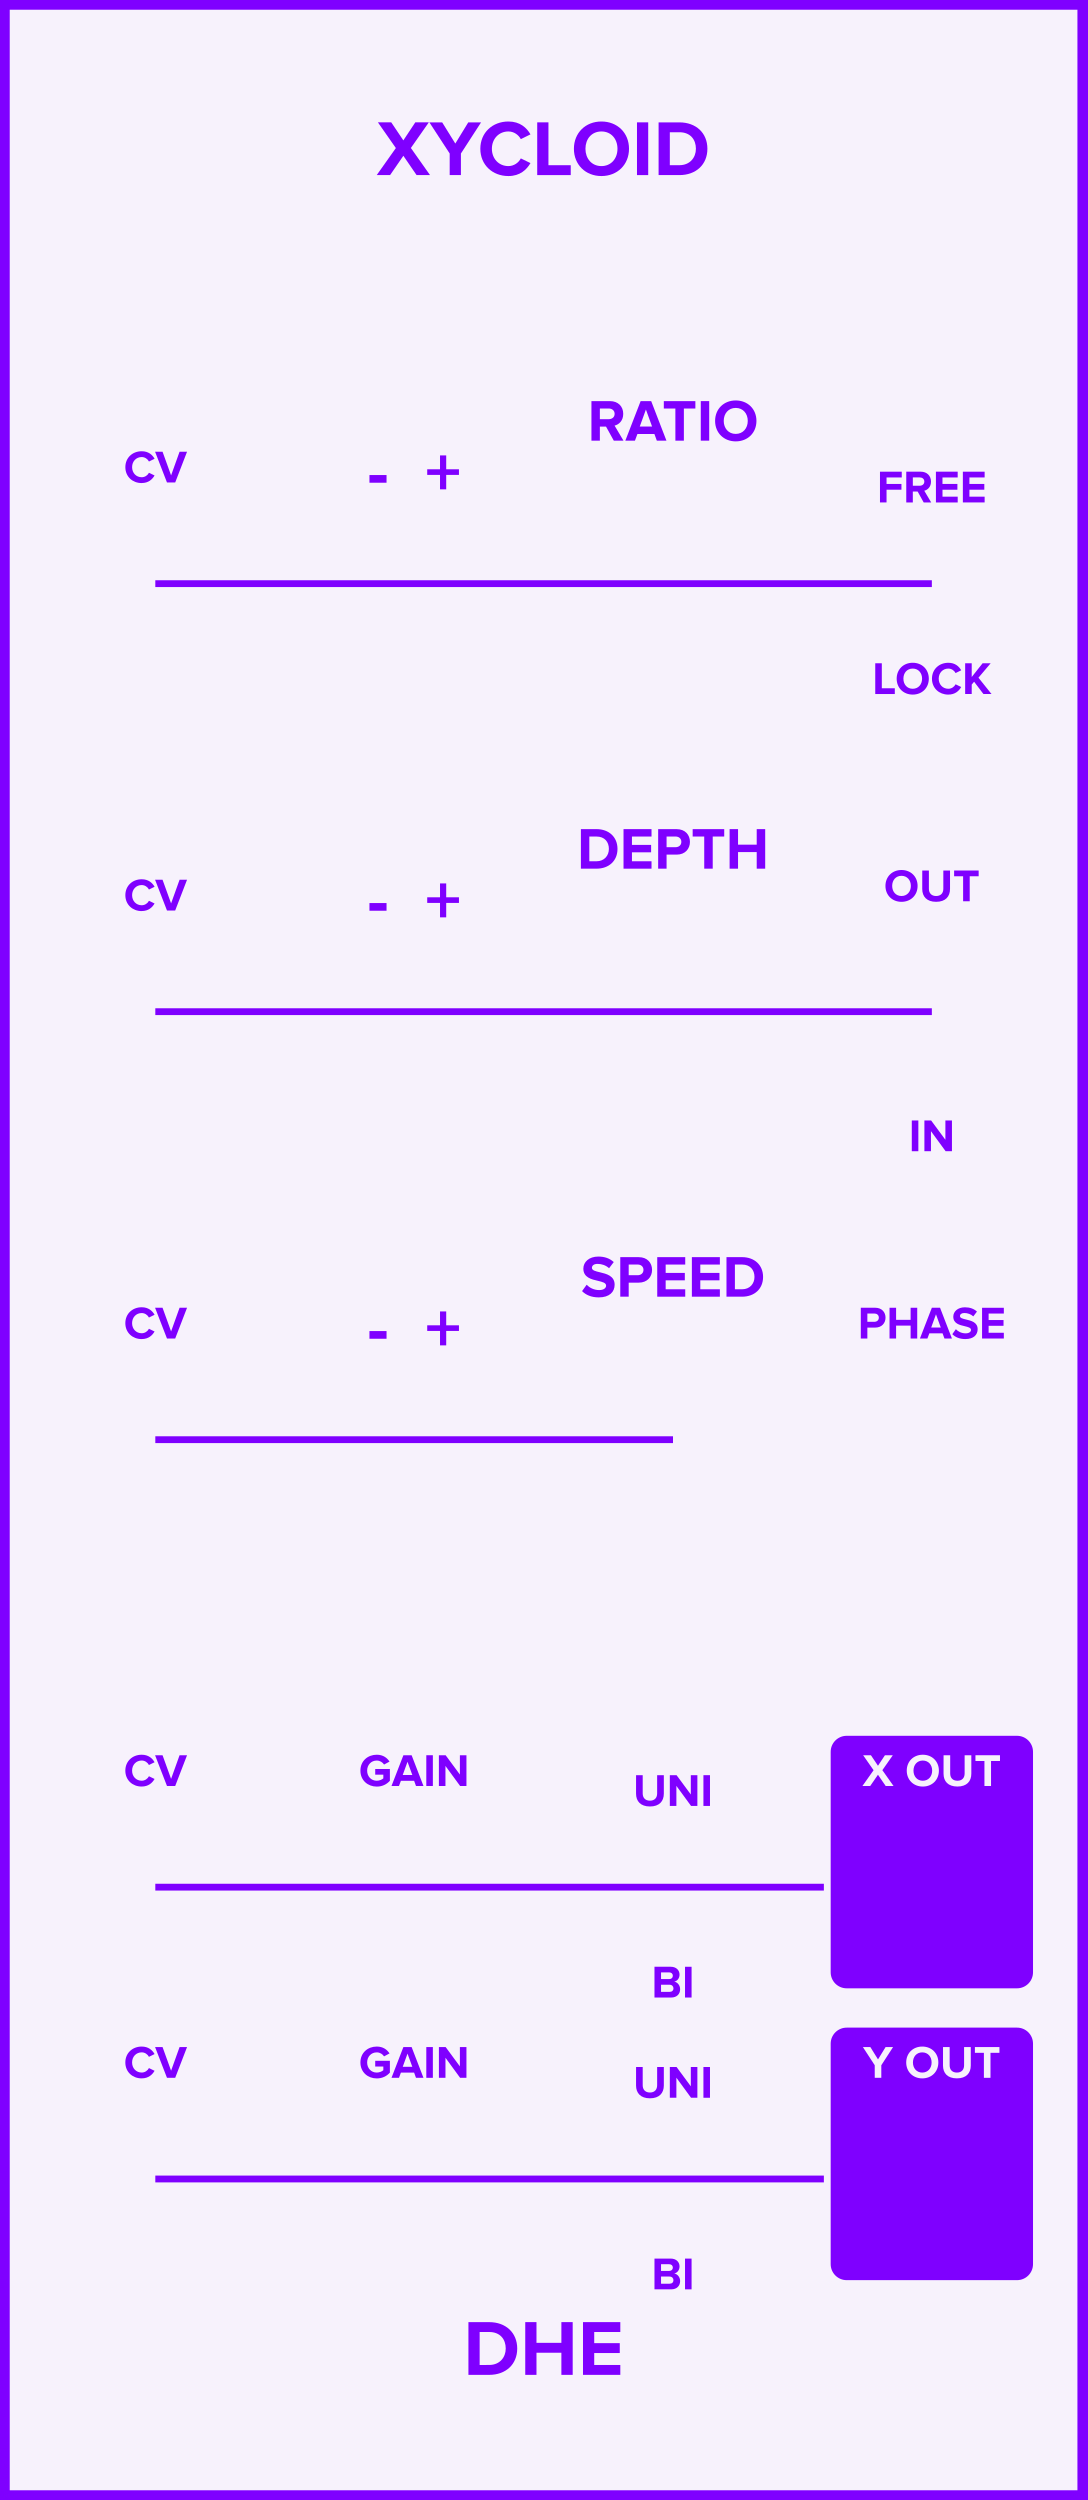
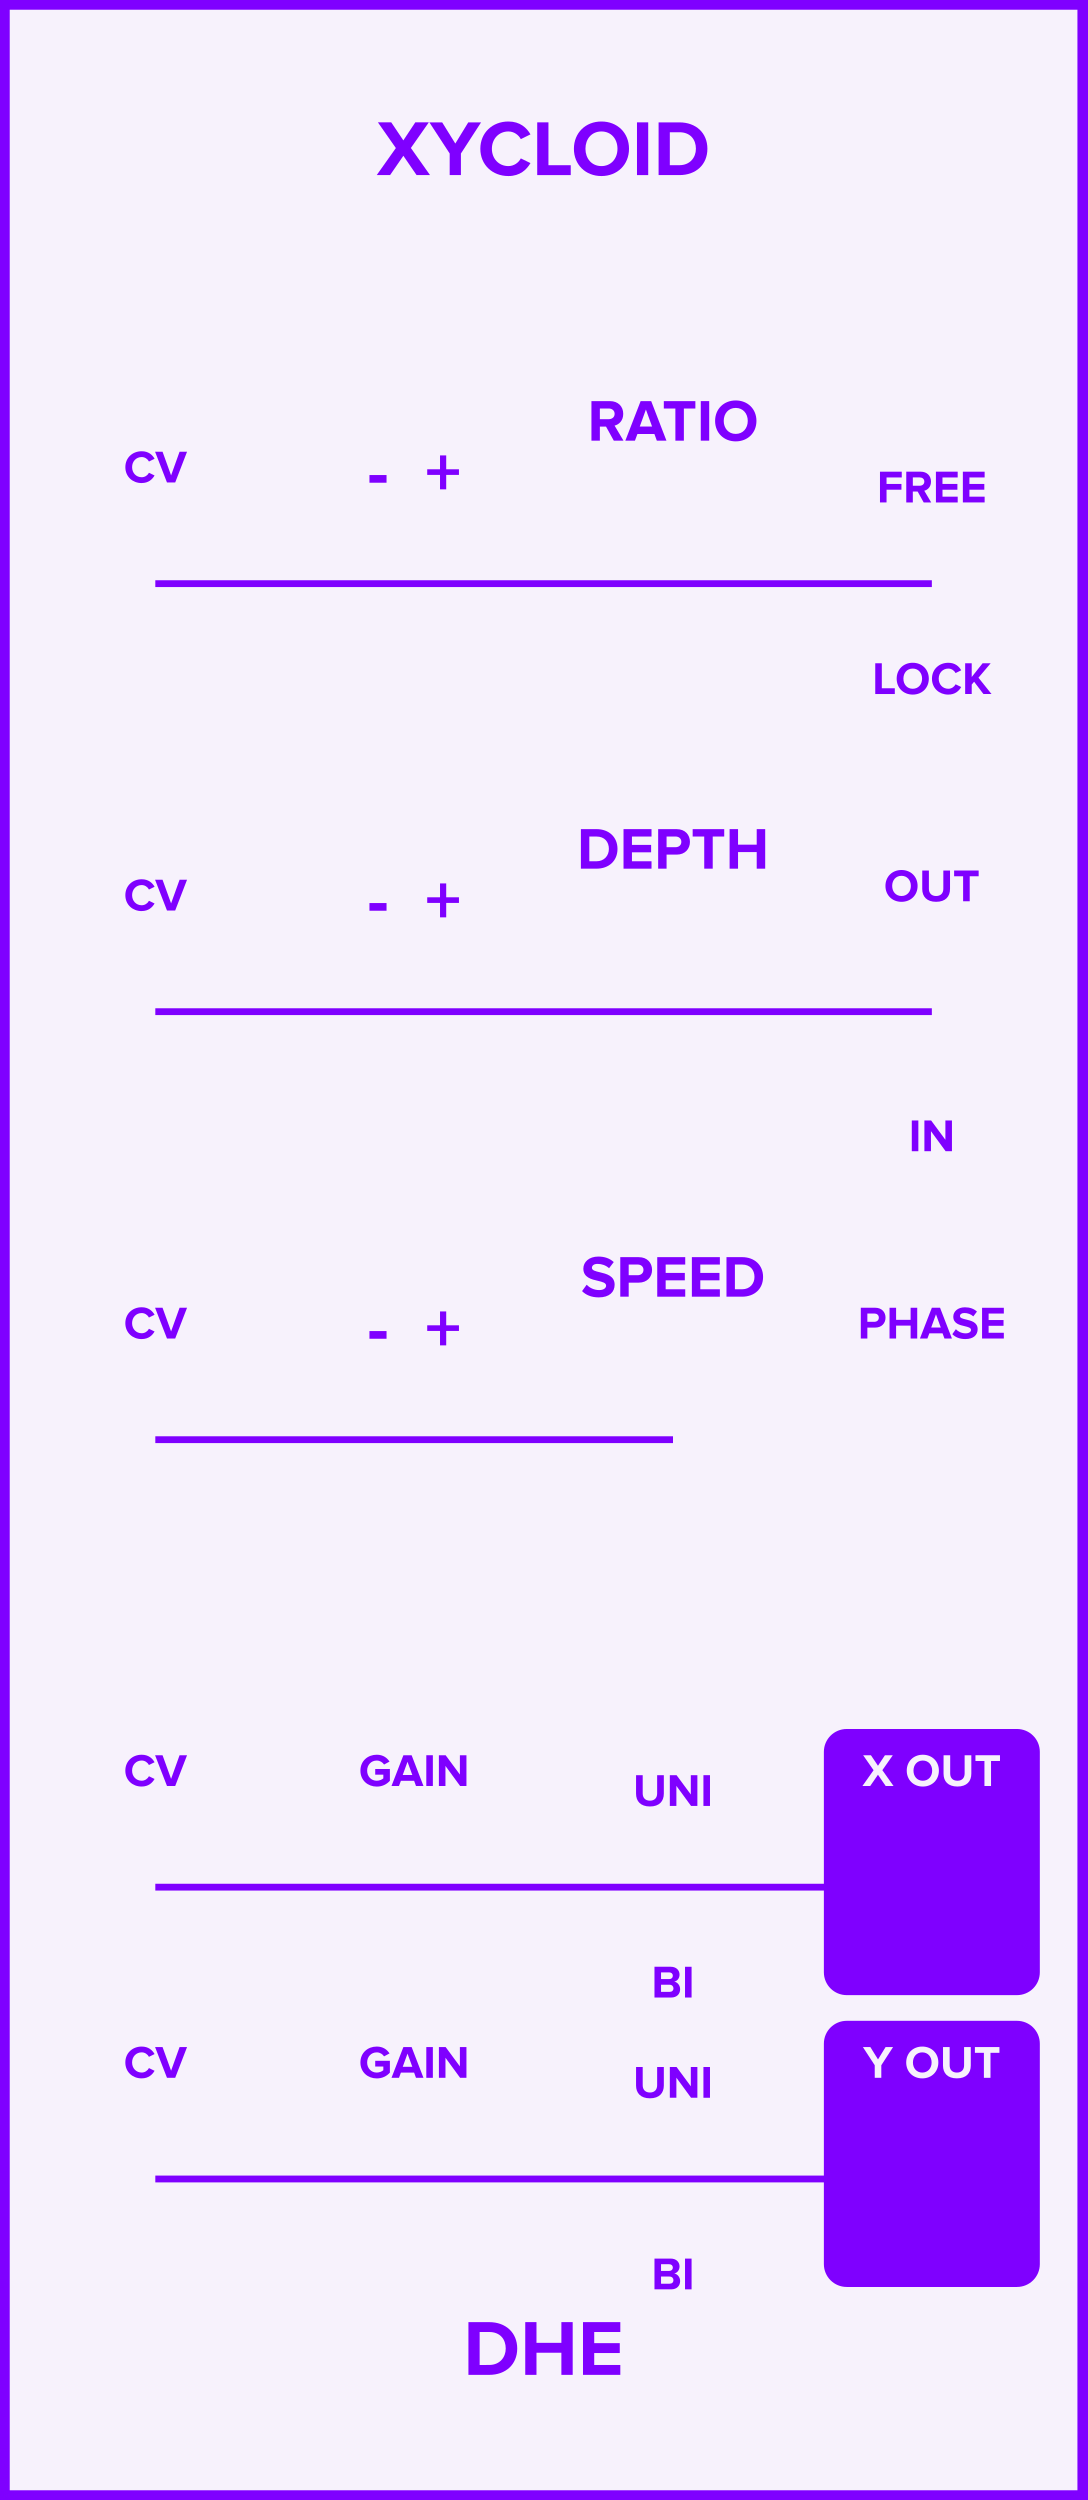
<svg xmlns="http://www.w3.org/2000/svg" id="svg80" height="379.429" width="165.0" version="1.1">
  <defs id="defs84" />
  <g id="g78" transform="scale(2.952756)">
    <path id="rect2" d="M 0,0 H 55.88 V 128.5 H 0 Z" style="fill:#f7f2fc;stroke:#7f00ff;stroke-width:1" />
    <g id="text4" style="font-weight:bold;font-size:4.064px;font-family:'Proxima Nova';text-anchor:middle;fill:#7f00ff" aria-label="XYCLOID">
      <path id="path89" style="font-weight:bold;font-size:4.064px;font-family:'Proxima Nova';text-anchor:middle;fill:#7f00ff" d="m 21.412,9 h 0.691 L 21.119,7.606 22.041,6.289 h -0.695 l -0.614,0.927 -0.622,-0.927 H 19.424 L 20.347,7.61 19.363,9 h 0.687 l 0.683,-0.992 z" />
      <path id="path91" style="font-weight:bold;font-size:4.064px;font-family:'Proxima Nova';text-anchor:middle;fill:#7f00ff" d="m 23.114,9 h 0.577 V 7.891 l 1.036,-1.601 h -0.658 l -0.666,1.089 -0.675,-1.089 h -0.658 l 1.044,1.601 z" />
      <path id="path93" style="font-weight:bold;font-size:4.064px;font-family:'Proxima Nova';text-anchor:middle;fill:#7f00ff" d="m 26.132,9.049 c 0.597,0 0.939,-0.329 1.134,-0.666 L 26.77,8.142 C 26.656,8.366 26.412,8.537 26.132,8.537 c -0.492,0 -0.849,-0.378 -0.849,-0.89 0,-0.512 0.358,-0.89 0.849,-0.89 0.28,0 0.524,0.175 0.638,0.394 l 0.496,-0.244 c -0.191,-0.337 -0.536,-0.662 -1.134,-0.662 -0.813,0 -1.443,0.569 -1.443,1.402 0,0.833 0.63,1.402 1.443,1.402 z" />
      <path id="path95" style="font-weight:bold;font-size:4.064px;font-family:'Proxima Nova';text-anchor:middle;fill:#7f00ff" d="m 27.613,9 h 1.723 V 8.492 H 28.19 V 6.289 h -0.577 z" />
      <path id="path97" style="font-weight:bold;font-size:4.064px;font-family:'Proxima Nova';text-anchor:middle;fill:#7f00ff" d="m 29.499,7.647 c 0,0.817 0.597,1.402 1.414,1.402 0.821,0 1.418,-0.585 1.418,-1.402 0,-0.817 -0.597,-1.402 -1.418,-1.402 -0.817,0 -1.414,0.585 -1.414,1.402 z m 2.239,0 c 0,0.504 -0.325,0.89 -0.825,0.89 -0.5,0 -0.821,-0.386 -0.821,-0.89 0,-0.508 0.321,-0.89 0.821,-0.89 0.5,0 0.825,0.382 0.825,0.89 z" />
      <path id="path99" style="font-weight:bold;font-size:4.064px;font-family:'Proxima Nova';text-anchor:middle;fill:#7f00ff" d="m 32.741,9 h 0.577 V 6.289 h -0.577 z" />
      <path id="path101" style="font-weight:bold;font-size:4.064px;font-family:'Proxima Nova';text-anchor:middle;fill:#7f00ff" d="m 33.852,9 h 1.069 c 0.849,0 1.439,-0.536 1.439,-1.353 0,-0.817 -0.589,-1.357 -1.439,-1.357 H 33.852 Z M 34.429,8.492 V 6.797 h 0.492 c 0.557,0 0.849,0.37 0.849,0.849 0,0.459 -0.313,0.845 -0.849,0.845 z" />
    </g>
    <g id="text6" style="font-weight:bold;font-size:4.064px;font-family:'Proxima Nova';dominant-baseline:hanging;text-anchor:middle;fill:#7f00ff" aria-label="DHE">
      <path id="path104" style="font-weight:bold;font-size:4.064px;font-family:'Proxima Nova';dominant-baseline:hanging;text-anchor:middle;fill:#7f00ff" d="m 24.077,122.068 h 1.069 c 0.849,0 1.439,-0.536 1.439,-1.353 0,-0.817 -0.589,-1.357 -1.439,-1.357 h -1.069 z m 0.577,-0.508 v -1.695 h 0.492 c 0.557,0 0.849,0.37 0.849,0.849 0,0.459 -0.313,0.845 -0.849,0.845 z" />
      <path id="path106" style="font-weight:bold;font-size:4.064px;font-family:'Proxima Nova';dominant-baseline:hanging;text-anchor:middle;fill:#7f00ff" d="m 28.855,122.068 h 0.581 v -2.711 h -0.581 v 1.065 h -1.28 v -1.065 h -0.577 v 2.711 h 0.577 v -1.138 h 1.28 z" />
      <path id="path108" style="font-weight:bold;font-size:4.064px;font-family:'Proxima Nova';dominant-baseline:hanging;text-anchor:middle;fill:#7f00ff" d="m 29.966,122.068 h 1.918 v -0.508 h -1.341 v -0.614 h 1.313 v -0.508 h -1.313 v -0.573 h 1.341 v -0.508 h -1.918 z" />
    </g>
    <path id="line8" d="M 7.983,30 H 47.897" style="stroke:#7f00ff;stroke-width:0.35" />
    <g id="text10" style="font-weight:bold;font-size:2.371px;font-family:'Proxima Nova';text-anchor:middle;fill:#7f00ff" aria-label="CV">
      <path id="path112" style="font-weight:bold;font-size:2.371px;font-family:'Proxima Nova';text-anchor:middle;fill:#7f00ff" d="m 7.284,24.828 c 0.348,0 0.548,-0.192 0.661,-0.389 L 7.657,24.3 c -0.066,0.13 -0.209,0.23 -0.372,0.23 -0.287,0 -0.495,-0.22 -0.495,-0.519 0,-0.299 0.209,-0.519 0.495,-0.519 0.164,0 0.306,0.102 0.372,0.23 l 0.289,-0.142 c -0.111,-0.197 -0.313,-0.386 -0.661,-0.386 -0.474,0 -0.842,0.332 -0.842,0.818 0,0.486 0.367,0.818 0.842,0.818 z" />
      <path id="path114" style="font-weight:bold;font-size:2.371px;font-family:'Proxima Nova';text-anchor:middle;fill:#7f00ff" d="M 8.583,24.8 H 9.005 L 9.614,23.219 H 9.23 L 8.794,24.435 8.355,23.219 H 7.971 Z" />
    </g>
    <g id="text14" style="font-weight:bold;font-size:3.048px;font-family:'Proxima Nova';text-anchor:middle;fill:#7f00ff" aria-label="-  +">
      <path id="path117" style="font-size:larger" d="m 18.99,24.812 h 0.878 V 24.417 h -0.878 z" />
      <path id="path119" style="font-size:larger" d="m 22.935,24.41 h 0.655 v -0.289 h -0.655 v -0.713 h -0.318 v 0.713 h -0.658 v 0.289 h 0.658 v 0.742 h 0.318 z" />
    </g>
    <g id="text16" style="font-weight:bold;font-size:3.048px;font-family:'Proxima Nova';text-anchor:middle;fill:#7f00ff" aria-label="RATIO">
      <path id="path122" style="font-weight:bold;font-size:3.048px;font-family:'Proxima Nova';text-anchor:middle;fill:#7f00ff" d="m 31.549,22.65 h 0.497 l -0.457,-0.774 c 0.219,-0.052 0.445,-0.244 0.445,-0.604 0,-0.378 -0.259,-0.655 -0.683,-0.655 H 30.4 V 22.65 h 0.433 v -0.722 h 0.317 z m 0.043,-1.378 c 0,0.171 -0.131,0.274 -0.305,0.274 h -0.454 v -0.549 h 0.454 c 0.174,0 0.305,0.104 0.305,0.274 z" />
      <path id="path124" style="font-weight:bold;font-size:3.048px;font-family:'Proxima Nova';text-anchor:middle;fill:#7f00ff" d="m 33.761,22.65 h 0.494 L 33.471,20.617 H 32.929 L 32.142,22.65 h 0.494 l 0.128,-0.344 h 0.872 z m -0.561,-1.6 0.317,0.875 h -0.634 z" />
      <path id="path126" style="font-weight:bold;font-size:3.048px;font-family:'Proxima Nova';text-anchor:middle;fill:#7f00ff" d="m 34.715,22.65 h 0.436 v -1.652 h 0.591 v -0.381 h -1.622 v 0.381 h 0.594 z" />
      <path id="path128" style="font-weight:bold;font-size:3.048px;font-family:'Proxima Nova';text-anchor:middle;fill:#7f00ff" d="m 36.02,22.65 h 0.433 v -2.033 h -0.433 z" />
      <path id="path130" style="font-weight:bold;font-size:3.048px;font-family:'Proxima Nova';text-anchor:middle;fill:#7f00ff" d="m 36.756,21.635 c 0,0.613 0.448,1.052 1.061,1.052 0.616,0 1.064,-0.439 1.064,-1.052 0,-0.613 -0.448,-1.052 -1.064,-1.052 -0.613,0 -1.061,0.439 -1.061,1.052 z m 1.679,0 c 0,0.378 -0.244,0.668 -0.619,0.668 -0.375,0 -0.616,-0.29 -0.616,-0.668 0,-0.381 0.241,-0.668 0.616,-0.668 0.375,0 0.619,0.287 0.619,0.668 z" />
    </g>
    <g id="text18" style="font-weight:bold;font-size:2.371px;font-family:'Proxima Nova';text-anchor:middle;fill:#7f00ff" aria-label="FREE">
      <path id="path133" style="font-weight:bold;font-size:2.371px;font-family:'Proxima Nova';text-anchor:middle;fill:#7f00ff" d="m 45.231,25.825 h 0.337 v -0.654 h 0.766 v -0.296 h -0.766 v -0.334 h 0.782 v -0.296 h -1.119 z" />
      <path id="path135" style="font-weight:bold;font-size:2.371px;font-family:'Proxima Nova';text-anchor:middle;fill:#7f00ff" d="m 47.477,25.825 h 0.386 l -0.356,-0.602 c 0.171,-0.04 0.346,-0.19 0.346,-0.469 0,-0.294 -0.202,-0.51 -0.531,-0.51 h -0.74 v 1.581 h 0.337 v -0.562 h 0.247 z m 0.033,-1.072 c 0,0.133 -0.102,0.213 -0.237,0.213 h -0.353 v -0.427 h 0.353 c 0.135,0 0.237,0.081 0.237,0.213 z" />
      <path id="path137" style="font-weight:bold;font-size:2.371px;font-family:'Proxima Nova';text-anchor:middle;fill:#7f00ff" d="m 48.107,25.825 h 1.119 v -0.296 h -0.782 v -0.358 h 0.766 V 24.874 H 48.443 v -0.334 h 0.782 v -0.296 h -1.119 z" />
      <path id="path139" style="font-weight:bold;font-size:2.371px;font-family:'Proxima Nova';text-anchor:middle;fill:#7f00ff" d="m 49.491,25.825 h 1.119 v -0.296 h -0.782 v -0.358 h 0.766 v -0.296 h -0.766 v -0.334 h 0.782 v -0.296 h -1.119 z" />
    </g>
    <g id="text20" style="font-weight:bold;font-size:2.371px;font-family:'Proxima Nova';dominant-baseline:hanging;text-anchor:middle;fill:#7f00ff" aria-label="LOCK">
      <path id="path142" style="font-weight:bold;font-size:2.371px;font-family:'Proxima Nova';dominant-baseline:hanging;text-anchor:middle;fill:#7f00ff" d="m 44.988,35.673 h 1.005 V 35.377 H 45.325 V 34.092 H 44.988 Z" />
      <path id="path144" style="font-weight:bold;font-size:2.371px;font-family:'Proxima Nova';dominant-baseline:hanging;text-anchor:middle;fill:#7f00ff" d="m 46.089,34.884 c 0,0.477 0.348,0.818 0.825,0.818 0.479,0 0.827,-0.341 0.827,-0.818 0,-0.477 -0.348,-0.818 -0.827,-0.818 -0.477,0 -0.825,0.341 -0.825,0.818 z m 1.306,0 c 0,0.294 -0.19,0.519 -0.481,0.519 -0.292,0 -0.479,-0.225 -0.479,-0.519 0,-0.296 0.187,-0.519 0.479,-0.519 0.292,0 0.481,0.223 0.481,0.519 z" />
      <path id="path146" style="font-weight:bold;font-size:2.371px;font-family:'Proxima Nova';dominant-baseline:hanging;text-anchor:middle;fill:#7f00ff" d="m 48.745,35.702 c 0.348,0 0.548,-0.192 0.661,-0.389 L 49.117,35.173 c -0.066,0.13 -0.209,0.23 -0.372,0.23 -0.287,0 -0.495,-0.22 -0.495,-0.519 0,-0.299 0.209,-0.519 0.495,-0.519 0.164,0 0.306,0.102 0.372,0.23 l 0.289,-0.142 c -0.111,-0.197 -0.313,-0.386 -0.661,-0.386 -0.474,0 -0.842,0.332 -0.842,0.818 0,0.486 0.367,0.818 0.842,0.818 z" />
      <path id="path148" style="font-weight:bold;font-size:2.371px;font-family:'Proxima Nova';dominant-baseline:hanging;text-anchor:middle;fill:#7f00ff" d="m 50.548,35.673 h 0.415 L 50.292,34.834 50.92,34.092 H 50.505 l -0.559,0.706 v -0.706 h -0.337 v 1.581 h 0.337 v -0.486 l 0.123,-0.147 z" />
    </g>
    <path id="line22" d="M 7.983,52 H 47.897" style="stroke:#7f00ff;stroke-width:0.35" />
    <g id="text24" style="font-weight:bold;font-size:2.371px;font-family:'Proxima Nova';text-anchor:middle;fill:#7f00ff" aria-label="CV">
      <path id="path152" style="font-weight:bold;font-size:2.371px;font-family:'Proxima Nova';text-anchor:middle;fill:#7f00ff" d="m 7.284,46.828 c 0.348,0 0.548,-0.192 0.661,-0.389 L 7.657,46.3 c -0.066,0.13 -0.209,0.23 -0.372,0.23 -0.287,0 -0.495,-0.22 -0.495,-0.519 0,-0.299 0.209,-0.519 0.495,-0.519 0.164,0 0.306,0.102 0.372,0.23 l 0.289,-0.142 c -0.111,-0.197 -0.313,-0.386 -0.661,-0.386 -0.474,0 -0.842,0.332 -0.842,0.818 0,0.486 0.367,0.818 0.842,0.818 z" />
      <path id="path154" style="font-weight:bold;font-size:2.371px;font-family:'Proxima Nova';text-anchor:middle;fill:#7f00ff" d="M 8.583,46.8 H 9.005 L 9.614,45.219 H 9.23 L 8.794,46.435 8.355,45.219 H 7.971 Z" />
    </g>
    <g id="text28" style="font-weight:bold;font-size:3.048px;font-family:'Proxima Nova';text-anchor:middle;fill:#7f00ff" aria-label="-  +">
      <path id="path157" style="font-size:larger" d="m 18.99,46.812 h 0.878 V 46.417 h -0.878 z" />
      <path id="path159" style="font-size:larger" d="m 22.935,46.41 h 0.655 v -0.289 h -0.655 v -0.713 h -0.318 v 0.713 h -0.658 v 0.289 h 0.658 v 0.742 h 0.318 z" />
    </g>
    <g id="text30" style="font-weight:bold;font-size:3.048px;font-family:'Proxima Nova';text-anchor:middle;fill:#7f00ff" aria-label="DEPTH">
      <path id="path162" style="font-weight:bold;font-size:3.048px;font-family:'Proxima Nova';text-anchor:middle;fill:#7f00ff" d="m 29.858,44.65 h 0.802 c 0.637,0 1.079,-0.402 1.079,-1.015 0,-0.613 -0.442,-1.018 -1.079,-1.018 h -0.802 z m 0.433,-0.381 v -1.271 h 0.369 c 0.418,0 0.637,0.277 0.637,0.637 0,0.344 -0.235,0.634 -0.637,0.634 z" />
      <path id="path164" style="font-weight:bold;font-size:3.048px;font-family:'Proxima Nova';text-anchor:middle;fill:#7f00ff" d="m 32.049,44.65 h 1.439 v -0.381 h -1.006 v -0.46 h 0.985 v -0.381 h -0.985 v -0.43 h 1.006 v -0.381 h -1.439 z" />
      <path id="path166" style="font-weight:bold;font-size:3.048px;font-family:'Proxima Nova';text-anchor:middle;fill:#7f00ff" d="m 33.829,44.65 h 0.433 v -0.722 h 0.518 c 0.439,0 0.683,-0.302 0.683,-0.655 0,-0.357 -0.241,-0.655 -0.683,-0.655 h -0.951 z m 1.192,-1.378 c 0,0.168 -0.128,0.274 -0.299,0.274 h -0.46 v -0.549 h 0.46 c 0.171,0 0.299,0.104 0.299,0.274 z" />
      <path id="path168" style="font-weight:bold;font-size:3.048px;font-family:'Proxima Nova';text-anchor:middle;fill:#7f00ff" d="m 36.198,44.65 h 0.436 v -1.652 h 0.591 v -0.381 h -1.622 v 0.381 h 0.594 z" />
      <path id="path170" style="font-weight:bold;font-size:3.048px;font-family:'Proxima Nova';text-anchor:middle;fill:#7f00ff" d="m 38.895,44.65 h 0.436 v -2.033 h -0.436 v 0.799 h -0.96 V 42.617 H 37.502 v 2.033 h 0.433 v -0.853 h 0.96 z" />
    </g>
    <g id="text32" style="font-weight:bold;font-size:2.371px;font-family:'Proxima Nova';text-anchor:middle;fill:#7f00ff" aria-label="OUT">
      <path id="path173" style="font-weight:bold;font-size:2.371px;font-family:'Proxima Nova';text-anchor:middle;fill:#7f00ff" d="m 45.512,45.536 c 0,0.477 0.348,0.818 0.825,0.818 0.479,0 0.827,-0.341 0.827,-0.818 0,-0.477 -0.348,-0.818 -0.827,-0.818 -0.477,0 -0.825,0.341 -0.825,0.818 z m 1.306,0 c 0,0.294 -0.19,0.519 -0.481,0.519 -0.292,0 -0.479,-0.225 -0.479,-0.519 0,-0.296 0.187,-0.519 0.479,-0.519 0.292,0 0.481,0.223 0.481,0.519 z" />
      <path id="path175" style="font-weight:bold;font-size:2.371px;font-family:'Proxima Nova';text-anchor:middle;fill:#7f00ff" d="m 47.403,45.694 c 0,0.389 0.232,0.659 0.714,0.659 0.481,0 0.714,-0.268 0.714,-0.661 v -0.948 h -0.344 v 0.939 c 0,0.22 -0.126,0.372 -0.37,0.372 -0.244,0 -0.372,-0.152 -0.372,-0.372 v -0.939 h -0.341 z" />
      <path id="path177" style="font-weight:bold;font-size:2.371px;font-family:'Proxima Nova';text-anchor:middle;fill:#7f00ff" d="m 49.504,46.325 h 0.339 v -1.285 h 0.46 v -0.296 h -1.261 v 0.296 h 0.462 z" />
    </g>
    <g id="text34" style="font-weight:bold;font-size:2.371px;font-family:'Proxima Nova';dominant-baseline:hanging;text-anchor:middle;fill:#7f00ff" aria-label="IN">
      <path id="path180" style="font-weight:bold;font-size:2.371px;font-family:'Proxima Nova';dominant-baseline:hanging;text-anchor:middle;fill:#7f00ff" d="m 46.866,59.173 h 0.337 V 57.592 H 46.866 Z" />
      <path id="path182" style="font-weight:bold;font-size:2.371px;font-family:'Proxima Nova';dominant-baseline:hanging;text-anchor:middle;fill:#7f00ff" d="m 48.605,59.173 h 0.325 v -1.581 h -0.337 v 0.993 l -0.733,-0.993 h -0.346 v 1.581 h 0.337 v -1.031 z" />
    </g>
    <g id="text36" style="font-weight:bold;font-size:2.371px;font-family:'Proxima Nova';fill:#7f00ff" />
    <path id="line38" d="M 7.983,74 H 34.592" style="stroke:#7f00ff;stroke-width:0.35" />
    <g id="text40" style="font-weight:bold;font-size:2.371px;font-family:'Proxima Nova';text-anchor:middle;fill:#7f00ff" aria-label="CV">
      <path id="path187" style="font-weight:bold;font-size:2.371px;font-family:'Proxima Nova';text-anchor:middle;fill:#7f00ff" d="m 7.284,68.828 c 0.348,0 0.548,-0.192 0.661,-0.389 l -0.289,-0.14 c -0.066,0.13 -0.209,0.23 -0.372,0.23 -0.287,0 -0.495,-0.22 -0.495,-0.519 0,-0.299 0.209,-0.519 0.495,-0.519 0.164,0 0.306,0.102 0.372,0.23 l 0.289,-0.142 c -0.111,-0.197 -0.313,-0.386 -0.661,-0.386 -0.474,0 -0.842,0.332 -0.842,0.818 0,0.486 0.367,0.818 0.842,0.818 z" />
      <path id="path189" style="font-weight:bold;font-size:2.371px;font-family:'Proxima Nova';text-anchor:middle;fill:#7f00ff" d="M 8.583,68.8 H 9.005 L 9.614,67.219 H 9.23 L 8.794,68.435 8.355,67.219 H 7.971 Z" />
    </g>
    <g id="text44" style="font-weight:bold;font-size:3.048px;font-family:'Proxima Nova';text-anchor:middle;fill:#7f00ff" aria-label="-  +">
      <path id="path192" style="font-size:larger" d="m 18.99,68.812 h 0.878 V 68.417 h -0.878 z" />
      <path id="path194" style="font-size:larger" d="m 22.935,68.41 h 0.655 v -0.289 h -0.655 v -0.713 h -0.318 v 0.713 h -0.658 v 0.289 h 0.658 v 0.742 h 0.318 z" />
    </g>
    <g id="text46" style="font-weight:bold;font-size:3.048px;font-family:'Proxima Nova';text-anchor:middle;fill:#7f00ff" aria-label="SPEED">
      <path id="path197" style="font-weight:bold;font-size:3.048px;font-family:'Proxima Nova';text-anchor:middle;fill:#7f00ff" d="m 29.918,66.363 c 0.189,0.192 0.469,0.323 0.86,0.323 0.549,0 0.814,-0.28 0.814,-0.652 0,-0.46 -0.427,-0.561 -0.762,-0.64 -0.219,-0.052 -0.405,-0.094 -0.405,-0.226 0,-0.122 0.104,-0.204 0.29,-0.204 0.207,0 0.427,0.07 0.591,0.223 l 0.241,-0.317 c -0.201,-0.186 -0.469,-0.283 -0.792,-0.283 -0.479,0 -0.771,0.28 -0.771,0.619 0,0.463 0.427,0.555 0.759,0.631 0.223,0.055 0.411,0.098 0.411,0.247 0,0.116 -0.116,0.226 -0.354,0.226 -0.28,0 -0.503,-0.125 -0.646,-0.274 z" />
      <path id="path199" style="font-weight:bold;font-size:3.048px;font-family:'Proxima Nova';text-anchor:middle;fill:#7f00ff" d="m 31.882,66.65 h 0.433 v -0.722 h 0.518 c 0.439,0 0.683,-0.302 0.683,-0.655 0,-0.357 -0.241,-0.655 -0.683,-0.655 H 31.882 Z m 1.192,-1.378 c 0,0.168 -0.128,0.274 -0.299,0.274 h -0.46 v -0.549 h 0.46 c 0.171,0 0.299,0.104 0.299,0.274 z" />
      <path id="path201" style="font-weight:bold;font-size:3.048px;font-family:'Proxima Nova';text-anchor:middle;fill:#7f00ff" d="m 33.782,66.65 h 1.439 v -0.381 h -1.006 v -0.46 h 0.985 v -0.381 h -0.985 v -0.43 h 1.006 v -0.381 h -1.439 z" />
      <path id="path203" style="font-weight:bold;font-size:3.048px;font-family:'Proxima Nova';text-anchor:middle;fill:#7f00ff" d="m 35.562,66.65 h 1.439 v -0.381 h -1.006 v -0.46 h 0.985 v -0.381 h -0.985 v -0.43 h 1.006 v -0.381 h -1.439 z" />
      <path id="path205" style="font-weight:bold;font-size:3.048px;font-family:'Proxima Nova';text-anchor:middle;fill:#7f00ff" d="m 37.341,66.65 h 0.802 c 0.637,0 1.079,-0.402 1.079,-1.015 0,-0.613 -0.442,-1.018 -1.079,-1.018 h -0.802 z m 0.433,-0.381 v -1.271 h 0.369 c 0.418,0 0.637,0.277 0.637,0.637 0,0.344 -0.235,0.634 -0.637,0.634 z" />
    </g>
    <g id="text48" style="font-weight:bold;font-size:2.371px;font-family:'Proxima Nova';text-anchor:middle;fill:#7f00ff" aria-label="PHASE">
      <path id="path208" style="font-weight:bold;font-size:2.371px;font-family:'Proxima Nova';text-anchor:middle;fill:#7f00ff" d="m 44.245,68.8 h 0.337 v -0.562 h 0.403 c 0.341,0 0.531,-0.235 0.531,-0.51 0,-0.277 -0.187,-0.51 -0.531,-0.51 h -0.74 z m 0.927,-1.072 c 0,0.13 -0.1,0.213 -0.232,0.213 h -0.358 v -0.427 h 0.358 c 0.133,0 0.232,0.081 0.232,0.213 z" />
      <path id="path210" style="font-weight:bold;font-size:2.371px;font-family:'Proxima Nova';text-anchor:middle;fill:#7f00ff" d="m 46.806,68.8 h 0.339 v -1.581 h -0.339 v 0.621 h -0.747 v -0.621 h -0.337 v 1.581 h 0.337 v -0.664 h 0.747 z" />
      <path id="path212" style="font-weight:bold;font-size:2.371px;font-family:'Proxima Nova';text-anchor:middle;fill:#7f00ff" d="m 48.545,68.8 h 0.384 L 48.319,67.219 h -0.422 l -0.612,1.581 h 0.384 l 0.1,-0.268 h 0.678 z m -0.436,-1.245 0.247,0.68 h -0.493 z" />
      <path id="path214" style="font-weight:bold;font-size:2.371px;font-family:'Proxima Nova';text-anchor:middle;fill:#7f00ff" d="m 48.949,68.577 c 0.147,0.149 0.365,0.251 0.669,0.251 0.427,0 0.633,-0.218 0.633,-0.507 0,-0.358 -0.332,-0.436 -0.593,-0.498 -0.171,-0.04 -0.315,-0.073 -0.315,-0.175 0,-0.095 0.081,-0.159 0.225,-0.159 0.161,0 0.332,0.055 0.46,0.173 l 0.187,-0.247 c -0.156,-0.145 -0.365,-0.22 -0.616,-0.22 -0.372,0 -0.6,0.218 -0.6,0.481 0,0.36 0.332,0.431 0.59,0.491 0.173,0.043 0.32,0.076 0.32,0.192 0,0.09 -0.09,0.175 -0.275,0.175 -0.218,0 -0.391,-0.097 -0.503,-0.213 z" />
      <path id="path216" style="font-weight:bold;font-size:2.371px;font-family:'Proxima Nova';text-anchor:middle;fill:#7f00ff" d="m 50.478,68.8 h 1.119 V 68.504 h -0.782 v -0.358 h 0.766 v -0.296 h -0.766 v -0.334 h 0.782 v -0.296 h -1.119 z" />
    </g>
    <path id="line50" d="M 7.983,97 H 47.897" style="stroke:#7f00ff;stroke-width:0.35" />
    <g id="text52" style="font-weight:bold;font-size:2.371px;font-family:'Proxima Nova';text-anchor:middle;fill:#7f00ff" aria-label="CV">
      <path id="path220" style="font-weight:bold;font-size:2.371px;font-family:'Proxima Nova';text-anchor:middle;fill:#7f00ff" d="m 7.284,91.828 c 0.348,0 0.548,-0.192 0.661,-0.389 l -0.289,-0.14 c -0.066,0.13 -0.209,0.23 -0.372,0.23 -0.287,0 -0.495,-0.22 -0.495,-0.519 0,-0.299 0.209,-0.519 0.495,-0.519 0.164,0 0.306,0.102 0.372,0.23 l 0.289,-0.142 c -0.111,-0.197 -0.313,-0.386 -0.661,-0.386 -0.474,0 -0.842,0.332 -0.842,0.818 0,0.486 0.367,0.818 0.842,0.818 z" />
      <path id="path222" style="font-weight:bold;font-size:2.371px;font-family:'Proxima Nova';text-anchor:middle;fill:#7f00ff" d="M 8.583,91.8 H 9.005 L 9.614,90.219 H 9.23 L 8.794,91.435 8.355,90.219 H 7.971 Z" />
    </g>
    <g id="text54" style="font-weight:bold;font-size:2.371px;font-family:'Proxima Nova';text-anchor:middle;fill:#7f00ff" aria-label="GAIN">
      <path id="path225" style="font-weight:bold;font-size:2.371px;font-family:'Proxima Nova';text-anchor:middle;fill:#7f00ff" d="m 18.525,91.011 c 0,0.498 0.379,0.82 0.842,0.82 0.287,0 0.512,-0.119 0.673,-0.299 v -0.607 h -0.754 v 0.294 h 0.417 v 0.19 c -0.064,0.059 -0.197,0.121 -0.337,0.121 -0.287,0 -0.495,-0.22 -0.495,-0.519 0,-0.299 0.209,-0.519 0.495,-0.519 0.168,0 0.303,0.095 0.375,0.206 l 0.28,-0.152 c -0.119,-0.187 -0.325,-0.353 -0.654,-0.353 -0.462,0 -0.842,0.318 -0.842,0.818 z" />
      <path id="path227" style="font-weight:bold;font-size:2.371px;font-family:'Proxima Nova';text-anchor:middle;fill:#7f00ff" d="m 21.382,91.8 h 0.384 l -0.609,-1.581 h -0.422 l -0.612,1.581 h 0.384 l 0.1,-0.268 h 0.678 z m -0.436,-1.245 0.247,0.68 h -0.493 z" />
      <path id="path229" style="font-weight:bold;font-size:2.371px;font-family:'Proxima Nova';text-anchor:middle;fill:#7f00ff" d="m 21.912,91.8 h 0.337 v -1.581 h -0.337 z" />
      <path id="path231" style="font-weight:bold;font-size:2.371px;font-family:'Proxima Nova';text-anchor:middle;fill:#7f00ff" d="m 23.65,91.8 h 0.325 v -1.581 h -0.337 v 0.993 l -0.733,-0.993 h -0.346 v 1.581 h 0.337 v -1.031 z" />
    </g>
    <g id="text56" style="font-weight:bold;font-size:2.371px;font-family:'Proxima Nova';text-anchor:middle;fill:#7f00ff" aria-label="UNI">
      <path id="path234" style="font-weight:bold;font-size:2.371px;font-family:'Proxima Nova';text-anchor:middle;fill:#7f00ff" d="m 32.693,92.194 c 0,0.389 0.232,0.659 0.714,0.659 0.481,0 0.714,-0.268 0.714,-0.661 v -0.948 h -0.344 v 0.939 c 0,0.22 -0.126,0.372 -0.37,0.372 -0.244,0 -0.372,-0.152 -0.372,-0.372 v -0.939 h -0.341 z" />
      <path id="path236" style="font-weight:bold;font-size:2.371px;font-family:'Proxima Nova';text-anchor:middle;fill:#7f00ff" d="m 35.52,92.825 h 0.325 v -1.581 h -0.337 v 0.993 l -0.733,-0.993 H 34.429 v 1.581 h 0.337 v -1.031 z" />
      <path id="path238" style="font-weight:bold;font-size:2.371px;font-family:'Proxima Nova';text-anchor:middle;fill:#7f00ff" d="m 36.156,92.825 h 0.337 v -1.581 h -0.337 z" />
    </g>
    <g id="text58" style="font-weight:bold;font-size:2.371px;font-family:'Proxima Nova';dominant-baseline:hanging;text-anchor:middle;fill:#7f00ff" aria-label="BI">
      <path id="path241" style="font-weight:bold;font-size:2.371px;font-family:'Proxima Nova';dominant-baseline:hanging;text-anchor:middle;fill:#7f00ff" d="m 33.64,102.673 h 0.858 c 0.301,0 0.46,-0.19 0.46,-0.427 0,-0.199 -0.135,-0.363 -0.303,-0.389 0.149,-0.031 0.273,-0.164 0.273,-0.363 0,-0.211 -0.154,-0.403 -0.455,-0.403 H 33.64 Z m 0.337,-0.948 v -0.344 h 0.422 c 0.114,0 0.185,0.073 0.185,0.173 0,0.1 -0.071,0.171 -0.185,0.171 z m 0,0.657 v -0.367 h 0.434 c 0.133,0 0.204,0.085 0.204,0.185 0,0.114 -0.076,0.183 -0.204,0.183 z" />
      <path id="path243" style="font-weight:bold;font-size:2.371px;font-family:'Proxima Nova';dominant-baseline:hanging;text-anchor:middle;fill:#7f00ff" d="m 35.21,102.673 h 0.337 v -1.581 H 35.21 Z" />
    </g>
-     <path id="rect60" d="m 43.522,89.045 h 8.75 c 0.554,0 1,0.446 1,1 V 101.375 c 0,0.554 -0.446,1 -1,1 h -8.75 c -0.554,0 -1,-0.446 -1,-1 V 90.045 c 0,-0.554 0.446,-1 1,-1 z" style="fill:#7f00ff;stroke:#f7f2fc;stroke-width:0.35" />
+     <path id="rect60" d="m 43.522,89.045 h 8.75 c 0.554,0 1,0.446 1,1 V 101.375 c 0,0.554 -0.446,1 -1,1 h -8.75 c -0.554,0 -1,-0.446 -1,-1 V 90.045 c 0,-0.554 0.446,-1 1,-1 z" style="fill:#7f00ff;stroke:#7f00ff;stroke-width:0.35" />
    <g id="text62" style="font-weight:bold;font-size:2.371px;font-family:'Proxima Nova';text-anchor:middle;fill:#f7f2fc" aria-label="X OUT">
      <path id="path247" style="font-weight:bold;font-size:2.371px;font-family:'Proxima Nova';text-anchor:middle;fill:#f7f2fc" d="m 45.524,91.8 h 0.403 l -0.574,-0.813 0.538,-0.768 h -0.405 l -0.358,0.541 -0.363,-0.541 h -0.401 l 0.538,0.77 -0.574,0.811 h 0.401 l 0.398,-0.578 z" />
      <path id="path249" style="font-weight:bold;font-size:2.371px;font-family:'Proxima Nova';text-anchor:middle;fill:#f7f2fc" d="m 46.607,91.011 c 0,0.477 0.348,0.818 0.825,0.818 0.479,0 0.827,-0.341 0.827,-0.818 0,-0.477 -0.348,-0.818 -0.827,-0.818 -0.477,0 -0.825,0.341 -0.825,0.818 z m 1.306,0 c 0,0.294 -0.19,0.519 -0.481,0.519 -0.292,0 -0.479,-0.225 -0.479,-0.519 0,-0.296 0.187,-0.519 0.479,-0.519 0.292,0 0.481,0.223 0.481,0.519 z" />
      <path id="path251" style="font-weight:bold;font-size:2.371px;font-family:'Proxima Nova';text-anchor:middle;fill:#f7f2fc" d="m 48.498,91.169 c 0,0.389 0.232,0.659 0.714,0.659 0.481,0 0.714,-0.268 0.714,-0.661 v -0.948 h -0.344 v 0.939 c 0,0.22 -0.126,0.372 -0.37,0.372 -0.244,0 -0.372,-0.152 -0.372,-0.372 v -0.939 h -0.341 z" />
      <path id="path253" style="font-weight:bold;font-size:2.371px;font-family:'Proxima Nova';text-anchor:middle;fill:#f7f2fc" d="m 50.6,91.8 h 0.339 v -1.285 h 0.46 v -0.296 h -1.261 v 0.296 h 0.462 z" />
    </g>
    <path id="line64" d="M 7.983,112 H 47.897" style="stroke:#7f00ff;stroke-width:0.35" />
    <g id="text66" style="font-weight:bold;font-size:2.371px;font-family:'Proxima Nova';text-anchor:middle;fill:#7f00ff" aria-label="CV">
      <path id="path257" style="font-weight:bold;font-size:2.371px;font-family:'Proxima Nova';text-anchor:middle;fill:#7f00ff" d="m 7.284,106.828 c 0.348,0 0.548,-0.192 0.661,-0.389 l -0.289,-0.14 c -0.066,0.13 -0.209,0.23 -0.372,0.23 -0.287,0 -0.495,-0.22 -0.495,-0.519 0,-0.299 0.209,-0.519 0.495,-0.519 0.164,0 0.306,0.102 0.372,0.23 l 0.289,-0.142 c -0.111,-0.197 -0.313,-0.386 -0.661,-0.386 -0.474,0 -0.842,0.332 -0.842,0.818 0,0.486 0.367,0.818 0.842,0.818 z" />
      <path id="path259" style="font-weight:bold;font-size:2.371px;font-family:'Proxima Nova';text-anchor:middle;fill:#7f00ff" d="m 8.583,106.8 h 0.422 l 0.609,-1.581 h -0.384 l -0.436,1.216 -0.439,-1.216 H 7.971 Z" />
    </g>
    <g id="text68" style="font-weight:bold;font-size:2.371px;font-family:'Proxima Nova';text-anchor:middle;fill:#7f00ff" aria-label="GAIN">
      <path id="path262" style="font-weight:bold;font-size:2.371px;font-family:'Proxima Nova';text-anchor:middle;fill:#7f00ff" d="m 18.525,106.011 c 0,0.498 0.379,0.82 0.842,0.82 0.287,0 0.512,-0.119 0.673,-0.299 v -0.607 h -0.754 v 0.294 h 0.417 v 0.19 c -0.064,0.059 -0.197,0.121 -0.337,0.121 -0.287,0 -0.495,-0.22 -0.495,-0.519 0,-0.299 0.209,-0.519 0.495,-0.519 0.168,0 0.303,0.095 0.375,0.206 l 0.28,-0.152 c -0.119,-0.187 -0.325,-0.353 -0.654,-0.353 -0.462,0 -0.842,0.318 -0.842,0.818 z" />
      <path id="path264" style="font-weight:bold;font-size:2.371px;font-family:'Proxima Nova';text-anchor:middle;fill:#7f00ff" d="m 21.382,106.8 h 0.384 l -0.609,-1.581 H 20.734 L 20.123,106.8 h 0.384 l 0.1,-0.268 h 0.678 z m -0.436,-1.245 0.247,0.68 h -0.493 z" />
      <path id="path266" style="font-weight:bold;font-size:2.371px;font-family:'Proxima Nova';text-anchor:middle;fill:#7f00ff" d="m 21.912,106.8 h 0.337 v -1.581 h -0.337 z" />
      <path id="path268" style="font-weight:bold;font-size:2.371px;font-family:'Proxima Nova';text-anchor:middle;fill:#7f00ff" d="m 23.65,106.8 h 0.325 v -1.581 h -0.337 v 0.993 L 22.906,105.219 H 22.56 V 106.8 h 0.337 v -1.031 z" />
    </g>
    <g id="text70" style="font-weight:bold;font-size:2.371px;font-family:'Proxima Nova';text-anchor:middle;fill:#7f00ff" aria-label="UNI">
      <path id="path271" style="font-weight:bold;font-size:2.371px;font-family:'Proxima Nova';text-anchor:middle;fill:#7f00ff" d="m 32.693,107.194 c 0,0.389 0.232,0.659 0.714,0.659 0.481,0 0.714,-0.268 0.714,-0.661 v -0.948 h -0.344 v 0.939 c 0,0.22 -0.126,0.372 -0.37,0.372 -0.244,0 -0.372,-0.152 -0.372,-0.372 v -0.939 h -0.341 z" />
      <path id="path273" style="font-weight:bold;font-size:2.371px;font-family:'Proxima Nova';text-anchor:middle;fill:#7f00ff" d="m 35.52,107.825 h 0.325 v -1.581 h -0.337 v 0.993 l -0.733,-0.993 H 34.429 v 1.581 h 0.337 v -1.031 z" />
      <path id="path275" style="font-weight:bold;font-size:2.371px;font-family:'Proxima Nova';text-anchor:middle;fill:#7f00ff" d="m 36.156,107.825 h 0.337 v -1.581 h -0.337 z" />
    </g>
    <g id="text72" style="font-weight:bold;font-size:2.371px;font-family:'Proxima Nova';dominant-baseline:hanging;text-anchor:middle;fill:#7f00ff" aria-label="BI">
      <path id="path278" style="font-weight:bold;font-size:2.371px;font-family:'Proxima Nova';dominant-baseline:hanging;text-anchor:middle;fill:#7f00ff" d="m 33.64,117.673 h 0.858 c 0.301,0 0.46,-0.19 0.46,-0.427 0,-0.199 -0.135,-0.363 -0.303,-0.389 0.149,-0.031 0.273,-0.164 0.273,-0.363 0,-0.211 -0.154,-0.403 -0.455,-0.403 H 33.64 Z m 0.337,-0.948 v -0.344 h 0.422 c 0.114,0 0.185,0.073 0.185,0.173 0,0.1 -0.071,0.171 -0.185,0.171 z m 0,0.657 v -0.367 h 0.434 c 0.133,0 0.204,0.085 0.204,0.185 0,0.114 -0.076,0.183 -0.204,0.183 z" />
      <path id="path280" style="font-weight:bold;font-size:2.371px;font-family:'Proxima Nova';dominant-baseline:hanging;text-anchor:middle;fill:#7f00ff" d="m 35.21,117.673 h 0.337 v -1.581 H 35.21 Z" />
    </g>
-     <path id="rect74" d="m 43.522,104.045 h 8.75 c 0.554,0 1,0.446 1,1 v 11.33 c 0,0.554 -0.446,1 -1,1 h -8.75 c -0.554,0 -1,-0.446 -1,-1 v -11.33 c 0,-0.554 0.446,-1 1,-1 z" style="fill:#7f00ff;stroke:#f7f2fc;stroke-width:0.35" />
+     <path id="rect74" d="m 43.522,104.045 h 8.75 c 0.554,0 1,0.446 1,1 v 11.33 c 0,0.554 -0.446,1 -1,1 h -8.75 c -0.554,0 -1,-0.446 -1,-1 v -11.33 c 0,-0.554 0.446,-1 1,-1 z" style="fill:#7f00ff;stroke:#7f00ff;stroke-width:0.35" />
    <g id="text76" style="font-weight:bold;font-size:2.371px;font-family:'Proxima Nova';text-anchor:middle;fill:#f7f2fc" aria-label="Y OUT">
      <path id="path284" style="font-weight:bold;font-size:2.371px;font-family:'Proxima Nova';text-anchor:middle;fill:#f7f2fc" d="m 44.962,106.8 h 0.337 v -0.647 l 0.605,-0.934 H 45.519 l -0.389,0.635 -0.394,-0.635 h -0.384 l 0.609,0.934 z" />
      <path id="path286" style="font-weight:bold;font-size:2.371px;font-family:'Proxima Nova';text-anchor:middle;fill:#f7f2fc" d="m 46.579,106.011 c 0,0.477 0.348,0.818 0.825,0.818 0.479,0 0.827,-0.341 0.827,-0.818 0,-0.476 -0.348,-0.818 -0.827,-0.818 -0.477,0 -0.825,0.341 -0.825,0.818 z m 1.306,0 c 0,0.294 -0.19,0.519 -0.481,0.519 -0.292,0 -0.479,-0.225 -0.479,-0.519 0,-0.296 0.187,-0.519 0.479,-0.519 0.292,0 0.481,0.223 0.481,0.519 z" />
      <path id="path288" style="font-weight:bold;font-size:2.371px;font-family:'Proxima Nova';text-anchor:middle;fill:#f7f2fc" d="m 48.47,106.169 c 0,0.389 0.232,0.659 0.714,0.659 0.481,0 0.714,-0.268 0.714,-0.661 v -0.948 h -0.344 v 0.939 c 0,0.22 -0.126,0.372 -0.37,0.372 -0.244,0 -0.372,-0.152 -0.372,-0.372 v -0.939 h -0.341 z" />
      <path id="path290" style="font-weight:bold;font-size:2.371px;font-family:'Proxima Nova';text-anchor:middle;fill:#f7f2fc" d="m 50.572,106.8 h 0.339 v -1.285 h 0.46 v -0.296 h -1.261 v 0.296 h 0.462 z" />
    </g>
  </g>
</svg>
